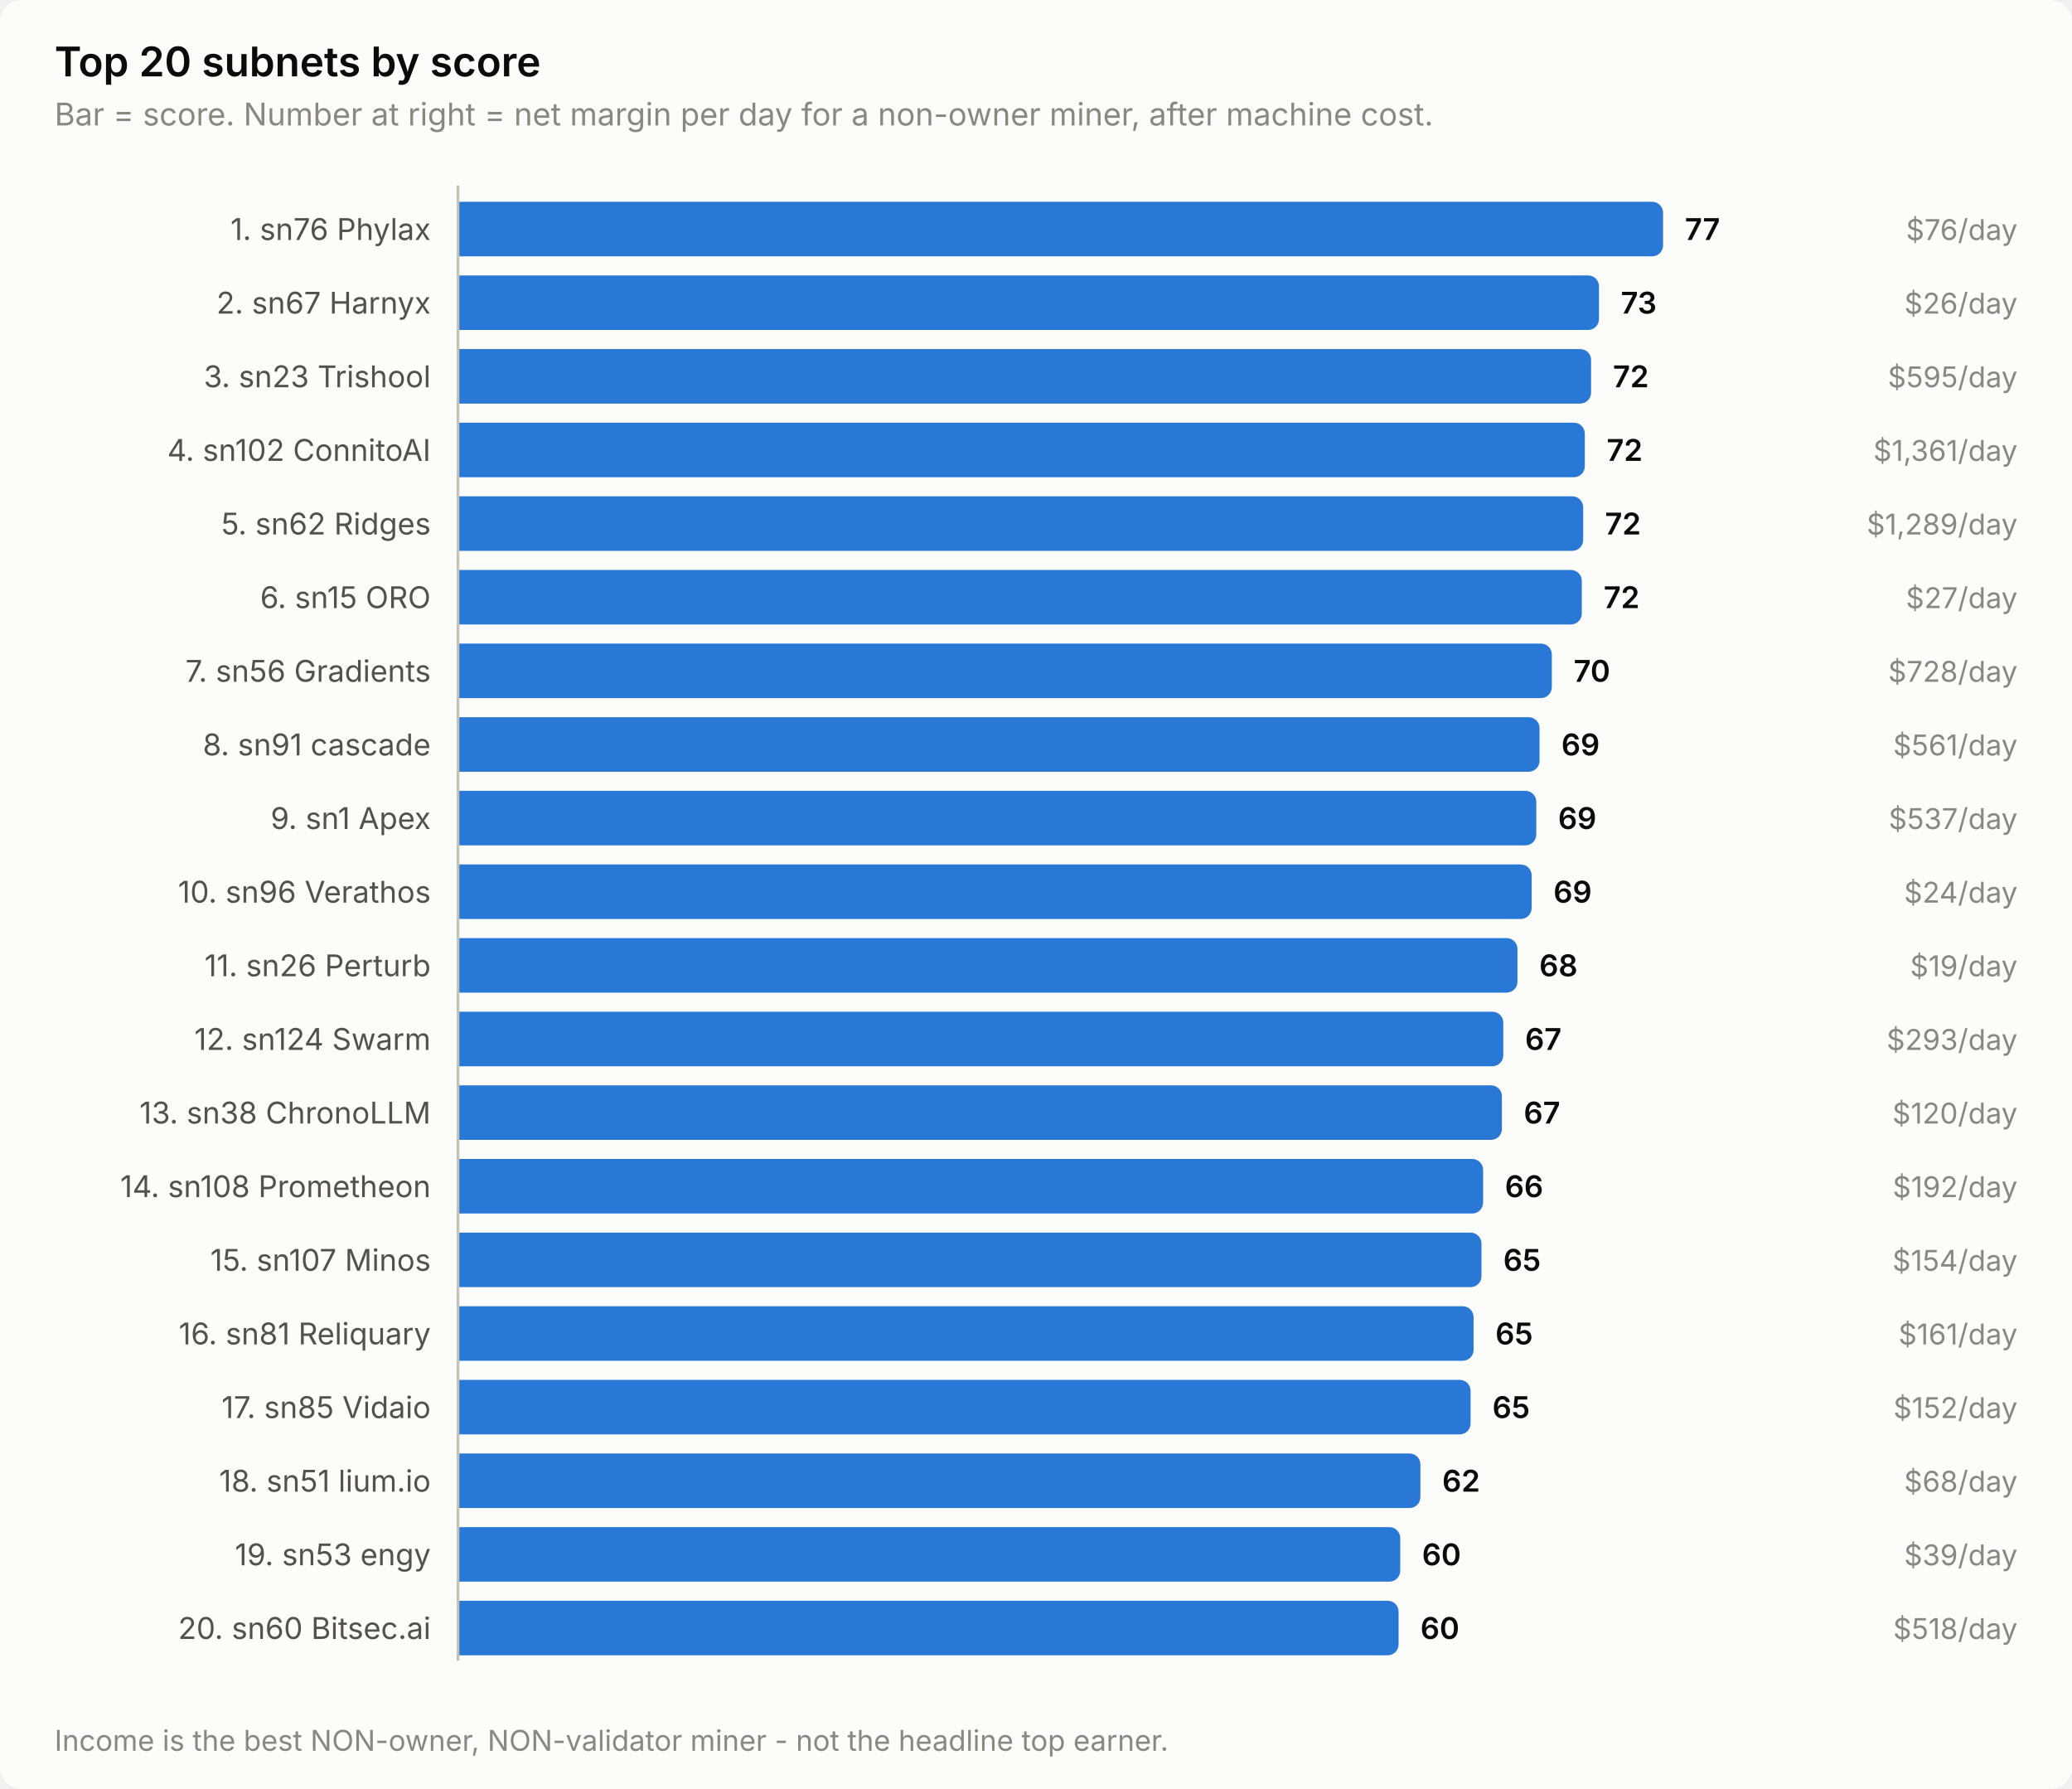
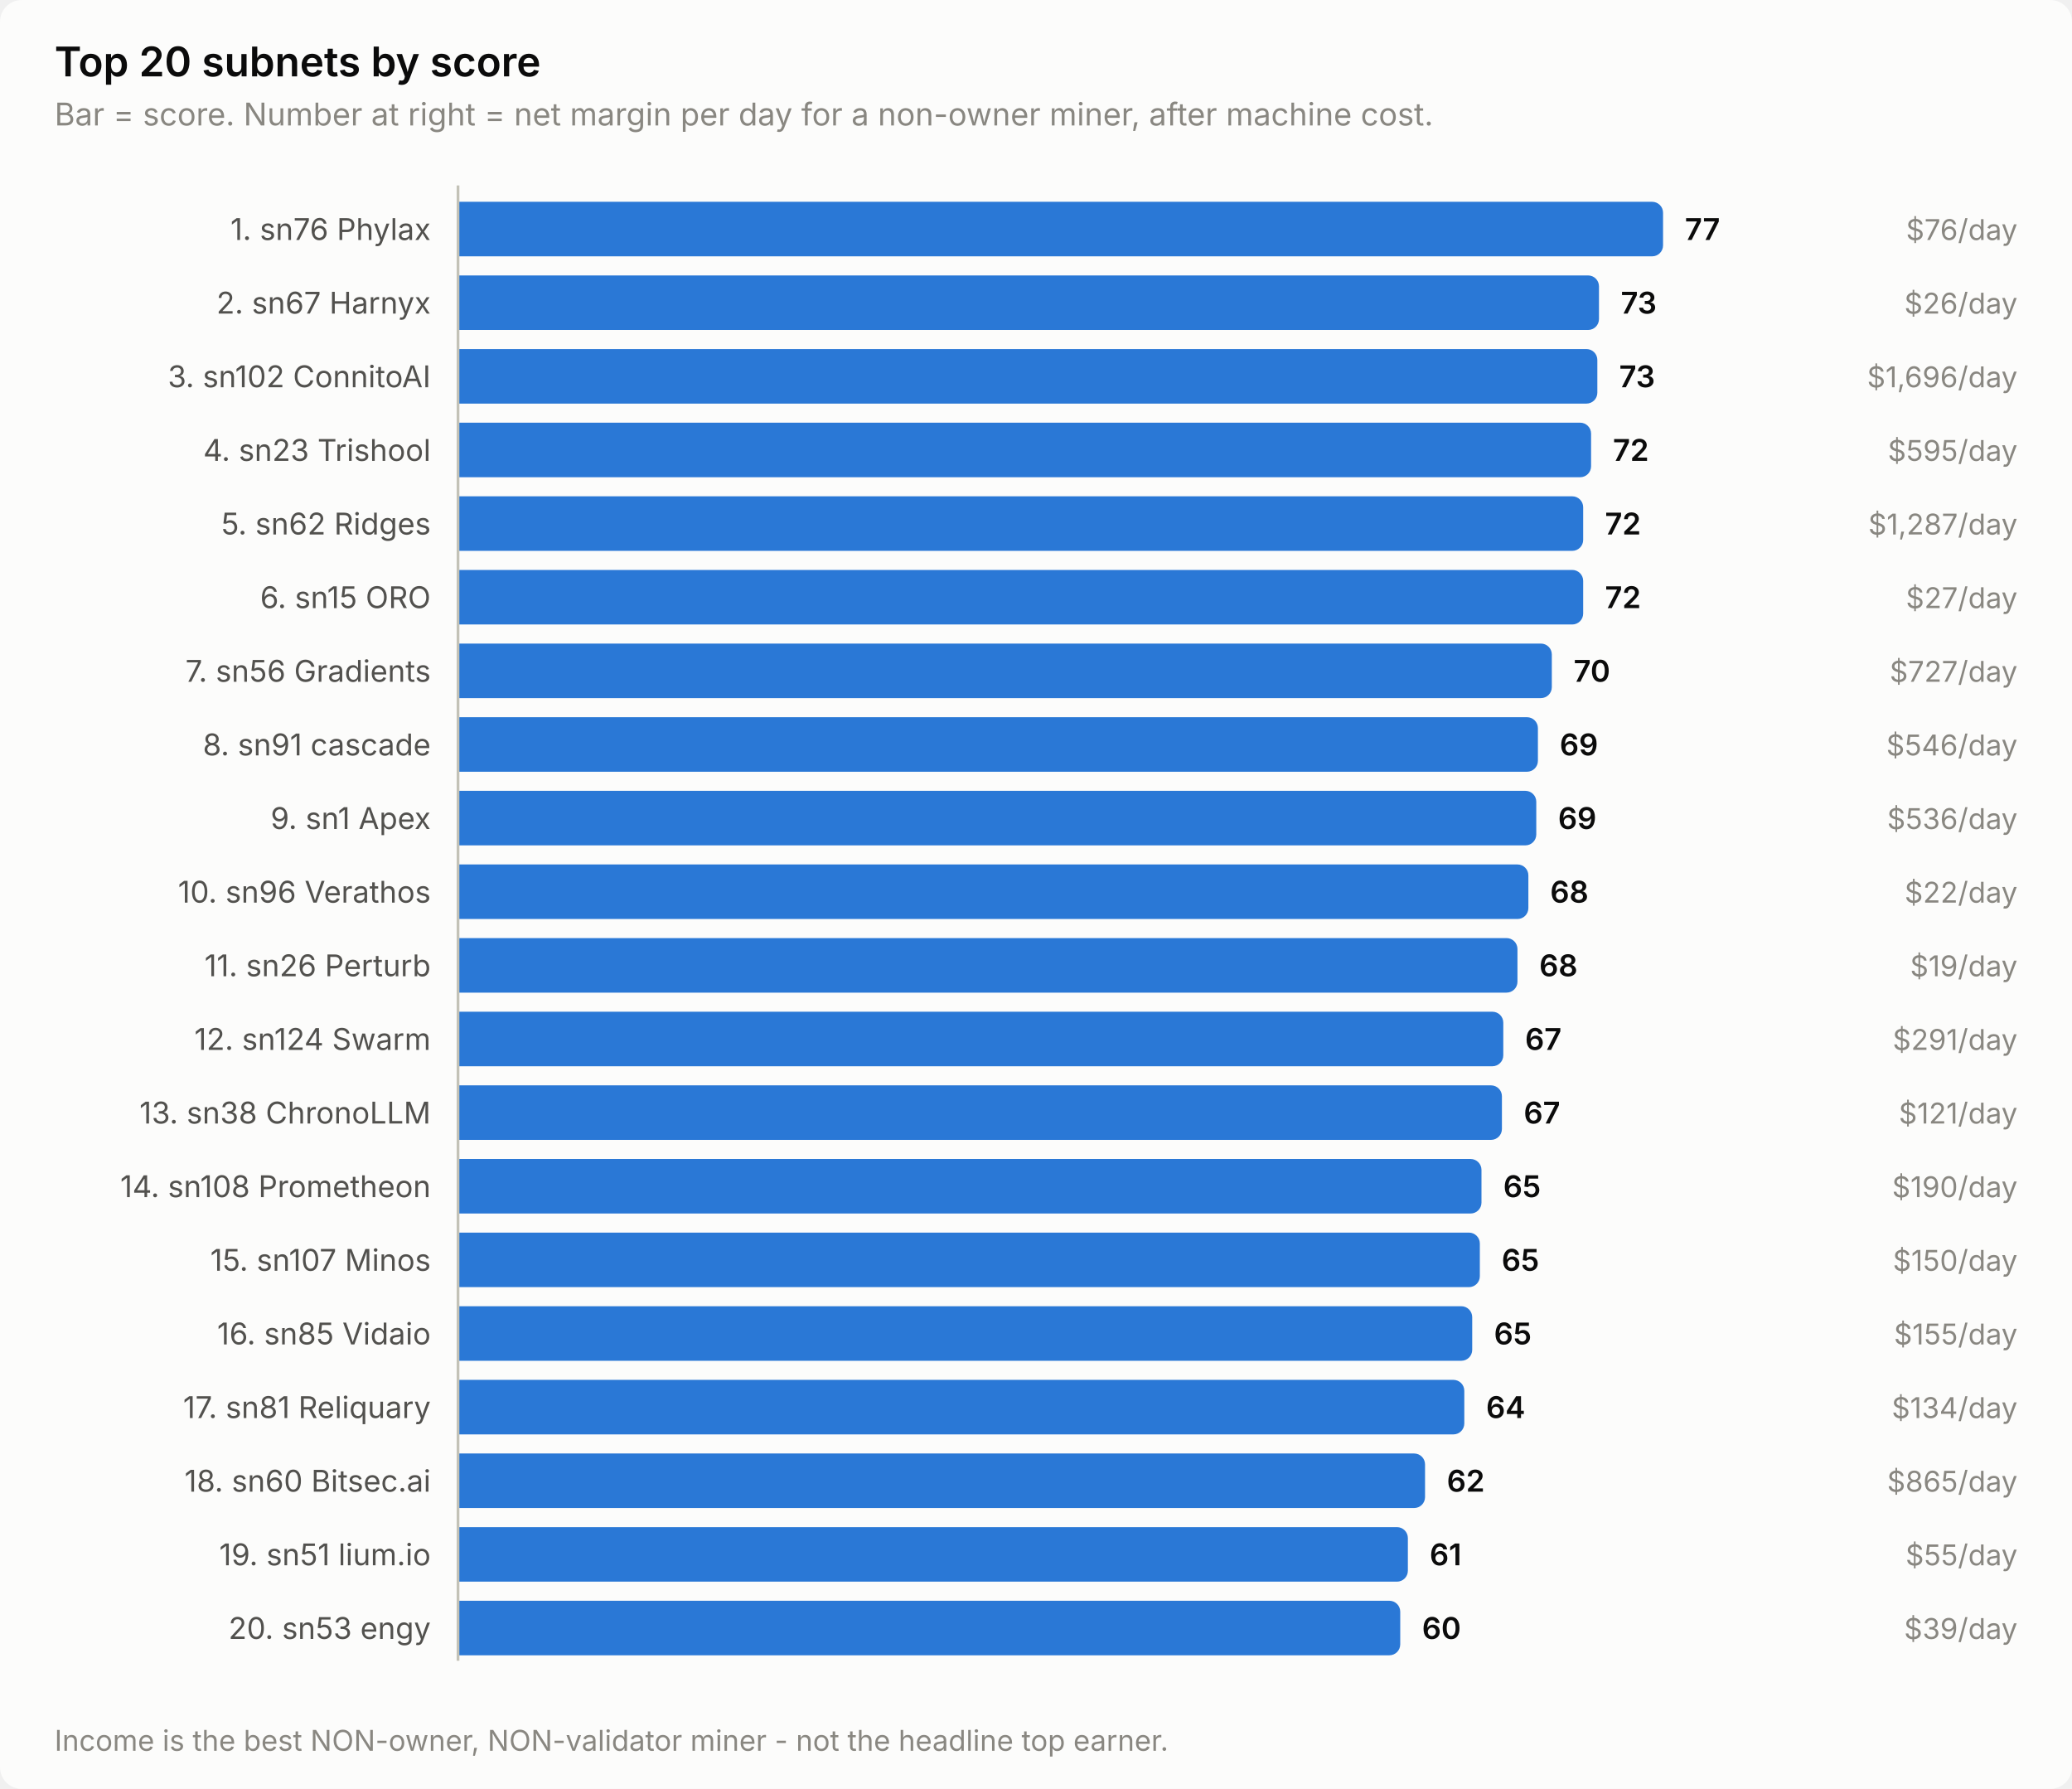
<svg xmlns="http://www.w3.org/2000/svg" width="760" height="656" viewBox="0 0 760 656" role="img" aria-label="Top 20 subnets by score">
  <style>
    text { font-family: system-ui, -apple-system, 'Segoe UI', sans-serif; }
    .t-title { font-size: 15px; font-weight: 600; }
    .t-sub { font-size: 11.5px; }
    .t-lab { font-size: 11px; }
    .t-val { font-size: 11px; font-weight: 600; font-variant-numeric: tabular-nums; }
    .t-tick { font-size: 10.5px; font-variant-numeric: tabular-nums; }

    .surface { fill: #fcfcfb; }
    .ink { fill: #0b0b0b; }
    .ink2 { fill: #52514e; }
    .muted { fill: #898781; }
    .grid { stroke: #e1e0d9; }
    .axis { stroke: #c3c2b7; }
    .accent { fill: #2a78d6; }
    .critical { fill: #d03b3b; }
    .deemph { fill: #d8d7d0; }

    @media (prefers-color-scheme: dark) {
      .surface { fill: #1a1a19; }
      .ink { fill: #ffffff; }
      .ink2 { fill: #c3c2b7; }
      .muted { fill: #898781; }
      .grid { stroke: #2c2c2a; }
      .axis { stroke: #383835; }
      .accent { fill: #3987e5; }
      .deemph { fill: #3a3a37; }
    }
</style>
  <rect class="surface" width="760" height="656" rx="8" />
  <text class="ink t-title" x="20" y="28">Top 20 subnets by score</text>
  <text class="muted t-sub" x="20" y="46">Bar = score. Number at right = net margin per day for a non-owner miner, after machine cost.</text>
  <text class="ink2 t-lab" x="158" y="88" text-anchor="end">1. sn76 Phylax</text>
  <path class="accent" d="M168.0,74.0 H606.0 a4.0,4.0 0 0 1 4.0,4.0 V90.0 a4.0,4.0 0 0 1 -4.0,4.0 H168.0 Z" />
  <text class="ink t-val" x="618.0" y="88">77</text>
  <text class="muted t-tick" x="740" y="88" text-anchor="end">$76/day</text>
  <text class="ink2 t-lab" x="158" y="115" text-anchor="end">2. sn67 Harnyx</text>
  <path class="accent" d="M168.0,101.0 H582.5 a4.0,4.0 0 0 1 4.0,4.0 V117.0 a4.0,4.0 0 0 1 -4.0,4.0 H168.0 Z" />
  <text class="ink t-val" x="594.5" y="115">73</text>
  <text class="muted t-tick" x="740" y="115" text-anchor="end">$26/day</text>
-   <text class="ink2 t-lab" x="158" y="142" text-anchor="end">3. sn23 Trishool</text>
-   <path class="accent" d="M168.0,128.0 H579.6 a4.0,4.0 0 0 1 4.0,4.0 V144.0 a4.0,4.0 0 0 1 -4.0,4.0 H168.0 Z" />
-   <text class="ink t-val" x="591.6" y="142">72</text>
-   <text class="muted t-tick" x="740" y="142" text-anchor="end">$595/day</text>
-   <text class="ink2 t-lab" x="158" y="169" text-anchor="end">4. sn102 ConnitoAI</text>
-   <path class="accent" d="M168.0,155.0 H577.3 a4.0,4.0 0 0 1 4.0,4.0 V171.0 a4.0,4.0 0 0 1 -4.0,4.0 H168.0 Z" />
-   <text class="ink t-val" x="589.3" y="169">72</text>
-   <text class="muted t-tick" x="740" y="169" text-anchor="end">$1,361/day</text>
+   <text class="ink2 t-lab" x="158" y="142" text-anchor="end">3. sn102 ConnitoAI</text>
+   <path class="accent" d="M168.0,128.0 H581.9 a4.0,4.0 0 0 1 4.0,4.0 V144.0 a4.0,4.0 0 0 1 -4.0,4.0 H168.0 Z" />
+   <text class="ink t-val" x="593.9" y="142">73</text>
+   <text class="muted t-tick" x="740" y="142" text-anchor="end">$1,696/day</text>
+   <text class="ink2 t-lab" x="158" y="169" text-anchor="end">4. sn23 Trishool</text>
+   <path class="accent" d="M168.0,155.0 H579.6 a4.0,4.0 0 0 1 4.0,4.0 V171.0 a4.0,4.0 0 0 1 -4.0,4.0 H168.0 Z" />
+   <text class="ink t-val" x="591.6" y="169">72</text>
+   <text class="muted t-tick" x="740" y="169" text-anchor="end">$595/day</text>
  <text class="ink2 t-lab" x="158" y="196" text-anchor="end">5. sn62 Ridges</text>
  <path class="accent" d="M168.0,182.0 H576.7 a4.0,4.0 0 0 1 4.0,4.0 V198.0 a4.0,4.0 0 0 1 -4.0,4.0 H168.0 Z" />
  <text class="ink t-val" x="588.7" y="196">72</text>
-   <text class="muted t-tick" x="740" y="196" text-anchor="end">$1,289/day</text>
+   <text class="muted t-tick" x="740" y="196" text-anchor="end">$1,287/day</text>
  <text class="ink2 t-lab" x="158" y="223" text-anchor="end">6. sn15 ORO</text>
-   <path class="accent" d="M168.0,209.0 H576.2 a4.0,4.0 0 0 1 4.0,4.0 V225.0 a4.0,4.0 0 0 1 -4.0,4.0 H168.0 Z" />
-   <text class="ink t-val" x="588.2" y="223">72</text>
+   <path class="accent" d="M168.0,209.0 H576.7 a4.0,4.0 0 0 1 4.0,4.0 V225.0 a4.0,4.0 0 0 1 -4.0,4.0 H168.0 Z" />
+   <text class="ink t-val" x="588.7" y="223">72</text>
  <text class="muted t-tick" x="740" y="223" text-anchor="end">$27/day</text>
  <text class="ink2 t-lab" x="158" y="250" text-anchor="end">7. sn56 Gradients</text>
  <path class="accent" d="M168.0,236.0 H565.2 a4.0,4.0 0 0 1 4.0,4.0 V252.0 a4.0,4.0 0 0 1 -4.0,4.0 H168.0 Z" />
  <text class="ink t-val" x="577.2" y="250">70</text>
-   <text class="muted t-tick" x="740" y="250" text-anchor="end">$728/day</text>
+   <text class="muted t-tick" x="740" y="250" text-anchor="end">$727/day</text>
  <text class="ink2 t-lab" x="158" y="277" text-anchor="end">8. sn91 cascade</text>
-   <path class="accent" d="M168.0,263.0 H560.7 a4.0,4.0 0 0 1 4.0,4.0 V279.0 a4.0,4.0 0 0 1 -4.0,4.0 H168.0 Z" />
-   <text class="ink t-val" x="572.7" y="277">69</text>
-   <text class="muted t-tick" x="740" y="277" text-anchor="end">$561/day</text>
+   <path class="accent" d="M168.0,263.0 H560.1 a4.0,4.0 0 0 1 4.0,4.0 V279.0 a4.0,4.0 0 0 1 -4.0,4.0 H168.0 Z" />
+   <text class="ink t-val" x="572.1" y="277">69</text>
+   <text class="muted t-tick" x="740" y="277" text-anchor="end">$546/day</text>
  <text class="ink2 t-lab" x="158" y="304" text-anchor="end">9. sn1 Apex</text>
  <path class="accent" d="M168.0,290.0 H559.5 a4.0,4.0 0 0 1 4.0,4.0 V306.0 a4.0,4.0 0 0 1 -4.0,4.0 H168.0 Z" />
  <text class="ink t-val" x="571.5" y="304">69</text>
-   <text class="muted t-tick" x="740" y="304" text-anchor="end">$537/day</text>
+   <text class="muted t-tick" x="740" y="304" text-anchor="end">$536/day</text>
  <text class="ink2 t-lab" x="158" y="331" text-anchor="end">10. sn96 Verathos</text>
-   <path class="accent" d="M168.0,317.0 H557.8 a4.0,4.0 0 0 1 4.0,4.0 V333.0 a4.0,4.0 0 0 1 -4.0,4.0 H168.0 Z" />
-   <text class="ink t-val" x="569.8" y="331">69</text>
-   <text class="muted t-tick" x="740" y="331" text-anchor="end">$24/day</text>
+   <path class="accent" d="M168.0,317.0 H556.6 a4.0,4.0 0 0 1 4.0,4.0 V333.0 a4.0,4.0 0 0 1 -4.0,4.0 H168.0 Z" />
+   <text class="ink t-val" x="568.6" y="331">68</text>
+   <text class="muted t-tick" x="740" y="331" text-anchor="end">$22/day</text>
  <text class="ink2 t-lab" x="158" y="358" text-anchor="end">11. sn26 Perturb</text>
  <path class="accent" d="M168.0,344.0 H552.6 a4.0,4.0 0 0 1 4.0,4.0 V360.0 a4.0,4.0 0 0 1 -4.0,4.0 H168.0 Z" />
  <text class="ink t-val" x="564.6" y="358">68</text>
  <text class="muted t-tick" x="740" y="358" text-anchor="end">$19/day</text>
  <text class="ink2 t-lab" x="158" y="385" text-anchor="end">12. sn124 Swarm</text>
  <path class="accent" d="M168.0,371.0 H547.4 a4.0,4.0 0 0 1 4.0,4.0 V387.0 a4.0,4.0 0 0 1 -4.0,4.0 H168.0 Z" />
  <text class="ink t-val" x="559.4" y="385">67</text>
-   <text class="muted t-tick" x="740" y="385" text-anchor="end">$293/day</text>
+   <text class="muted t-tick" x="740" y="385" text-anchor="end">$291/day</text>
  <text class="ink2 t-lab" x="158" y="412" text-anchor="end">13. sn38 ChronoLLM</text>
  <path class="accent" d="M168.0,398.0 H546.9 a4.0,4.0 0 0 1 4.0,4.0 V414.0 a4.0,4.0 0 0 1 -4.0,4.0 H168.0 Z" />
  <text class="ink t-val" x="558.9" y="412">67</text>
-   <text class="muted t-tick" x="740" y="412" text-anchor="end">$120/day</text>
+   <text class="muted t-tick" x="740" y="412" text-anchor="end">$121/day</text>
  <text class="ink2 t-lab" x="158" y="439" text-anchor="end">14. sn108 Prometheon</text>
-   <path class="accent" d="M168.0,425.0 H540.0 a4.0,4.0 0 0 1 4.0,4.0 V441.0 a4.0,4.0 0 0 1 -4.0,4.0 H168.0 Z" />
-   <text class="ink t-val" x="552.0" y="439">66</text>
-   <text class="muted t-tick" x="740" y="439" text-anchor="end">$192/day</text>
+   <path class="accent" d="M168.0,425.0 H539.4 a4.0,4.0 0 0 1 4.0,4.0 V441.0 a4.0,4.0 0 0 1 -4.0,4.0 H168.0 Z" />
+   <text class="ink t-val" x="551.4" y="439">65</text>
+   <text class="muted t-tick" x="740" y="439" text-anchor="end">$190/day</text>
  <text class="ink2 t-lab" x="158" y="466" text-anchor="end">15. sn107 Minos</text>
-   <path class="accent" d="M168.0,452.0 H539.4 a4.0,4.0 0 0 1 4.0,4.0 V468.0 a4.0,4.0 0 0 1 -4.0,4.0 H168.0 Z" />
-   <text class="ink t-val" x="551.4" y="466">65</text>
-   <text class="muted t-tick" x="740" y="466" text-anchor="end">$154/day</text>
-   <text class="ink2 t-lab" x="158" y="493" text-anchor="end">16. sn81 Reliquary</text>
-   <path class="accent" d="M168.0,479.0 H536.5 a4.0,4.0 0 0 1 4.0,4.0 V495.0 a4.0,4.0 0 0 1 -4.0,4.0 H168.0 Z" />
-   <text class="ink t-val" x="548.5" y="493">65</text>
-   <text class="muted t-tick" x="740" y="493" text-anchor="end">$161/day</text>
-   <text class="ink2 t-lab" x="158" y="520" text-anchor="end">17. sn85 Vidaio</text>
-   <path class="accent" d="M168.0,506.0 H535.4 a4.0,4.0 0 0 1 4.0,4.0 V522.0 a4.0,4.0 0 0 1 -4.0,4.0 H168.0 Z" />
-   <text class="ink t-val" x="547.4" y="520">65</text>
-   <text class="muted t-tick" x="740" y="520" text-anchor="end">$152/day</text>
-   <text class="ink2 t-lab" x="158" y="547" text-anchor="end">18. sn51 lium.io</text>
-   <path class="accent" d="M168.0,533.0 H517.0 a4.0,4.0 0 0 1 4.0,4.0 V549.0 a4.0,4.0 0 0 1 -4.0,4.0 H168.0 Z" />
-   <text class="ink t-val" x="529.0" y="547">62</text>
-   <text class="muted t-tick" x="740" y="547" text-anchor="end">$68/day</text>
-   <text class="ink2 t-lab" x="158" y="574" text-anchor="end">19. sn53 engy</text>
-   <path class="accent" d="M168.0,560.0 H509.6 a4.0,4.0 0 0 1 4.0,4.0 V576.0 a4.0,4.0 0 0 1 -4.0,4.0 H168.0 Z" />
-   <text class="ink t-val" x="521.6" y="574">60</text>
-   <text class="muted t-tick" x="740" y="574" text-anchor="end">$39/day</text>
-   <text class="ink2 t-lab" x="158" y="601" text-anchor="end">20. sn60 Bitsec.ai</text>
-   <path class="accent" d="M168.0,587.0 H509.0 a4.0,4.0 0 0 1 4.0,4.0 V603.0 a4.0,4.0 0 0 1 -4.0,4.0 H168.0 Z" />
-   <text class="ink t-val" x="521.0" y="601">60</text>
-   <text class="muted t-tick" x="740" y="601" text-anchor="end">$518/day</text>
+   <path class="accent" d="M168.0,452.0 H538.8 a4.0,4.0 0 0 1 4.0,4.0 V468.0 a4.0,4.0 0 0 1 -4.0,4.0 H168.0 Z" />
+   <text class="ink t-val" x="550.8" y="466">65</text>
+   <text class="muted t-tick" x="740" y="466" text-anchor="end">$150/day</text>
+   <text class="ink2 t-lab" x="158" y="493" text-anchor="end">16. sn85 Vidaio</text>
+   <path class="accent" d="M168.0,479.0 H536.0 a4.0,4.0 0 0 1 4.0,4.0 V495.0 a4.0,4.0 0 0 1 -4.0,4.0 H168.0 Z" />
+   <text class="ink t-val" x="548.0" y="493">65</text>
+   <text class="muted t-tick" x="740" y="493" text-anchor="end">$155/day</text>
+   <text class="ink2 t-lab" x="158" y="520" text-anchor="end">17. sn81 Reliquary</text>
+   <path class="accent" d="M168.0,506.0 H533.1 a4.0,4.0 0 0 1 4.0,4.0 V522.0 a4.0,4.0 0 0 1 -4.0,4.0 H168.0 Z" />
+   <text class="ink t-val" x="545.1" y="520">64</text>
+   <text class="muted t-tick" x="740" y="520" text-anchor="end">$134/day</text>
+   <text class="ink2 t-lab" x="158" y="547" text-anchor="end">18. sn60 Bitsec.ai</text>
+   <path class="accent" d="M168.0,533.0 H518.7 a4.0,4.0 0 0 1 4.0,4.0 V549.0 a4.0,4.0 0 0 1 -4.0,4.0 H168.0 Z" />
+   <text class="ink t-val" x="530.7" y="547">62</text>
+   <text class="muted t-tick" x="740" y="547" text-anchor="end">$865/day</text>
+   <text class="ink2 t-lab" x="158" y="574" text-anchor="end">19. sn51 lium.io</text>
+   <path class="accent" d="M168.0,560.0 H512.4 a4.0,4.0 0 0 1 4.0,4.0 V576.0 a4.0,4.0 0 0 1 -4.0,4.0 H168.0 Z" />
+   <text class="ink t-val" x="524.4" y="574">61</text>
+   <text class="muted t-tick" x="740" y="574" text-anchor="end">$55/day</text>
+   <text class="ink2 t-lab" x="158" y="601" text-anchor="end">20. sn53 engy</text>
+   <path class="accent" d="M168.0,587.0 H509.6 a4.0,4.0 0 0 1 4.0,4.0 V603.0 a4.0,4.0 0 0 1 -4.0,4.0 H168.0 Z" />
+   <text class="ink t-val" x="521.6" y="601">60</text>
+   <text class="muted t-tick" x="740" y="601" text-anchor="end">$39/day</text>
  <line class="axis" x1="168" y1="68" x2="168" y2="609" stroke-width="1" />
  <text class="muted t-tick" x="20" y="642">Income is the best NON-owner, NON-validator miner - not the headline top earner.</text>
</svg>
